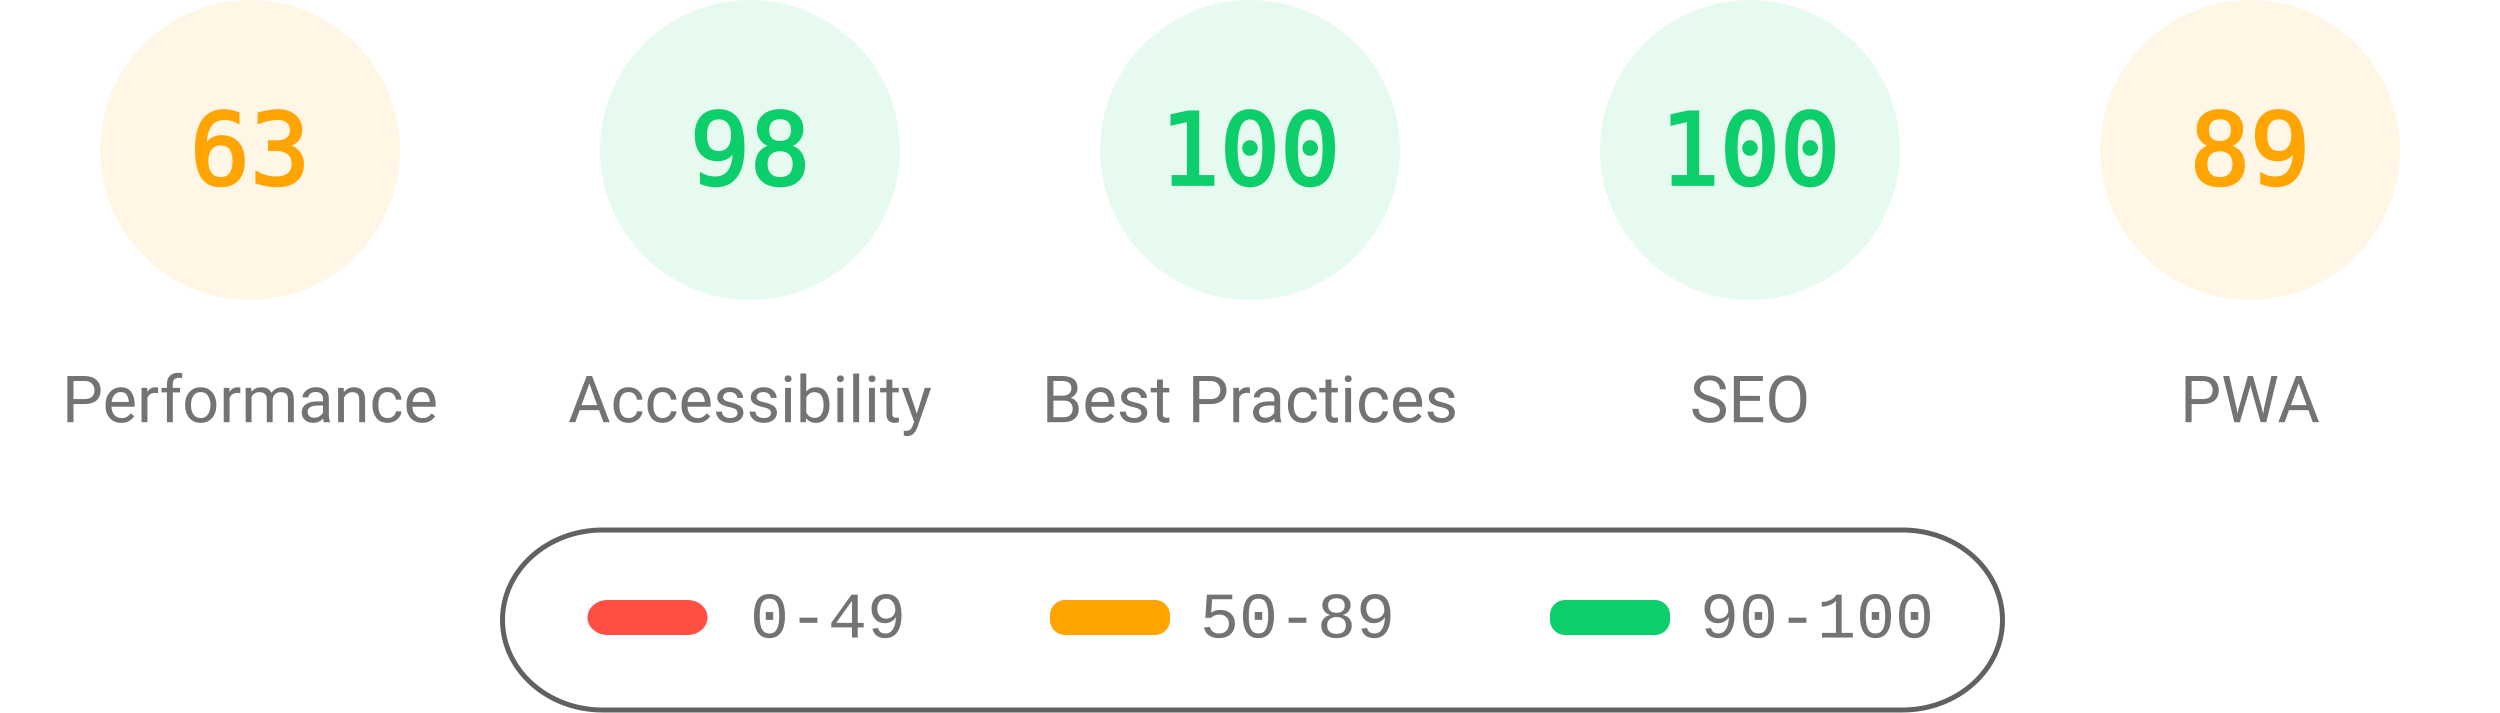
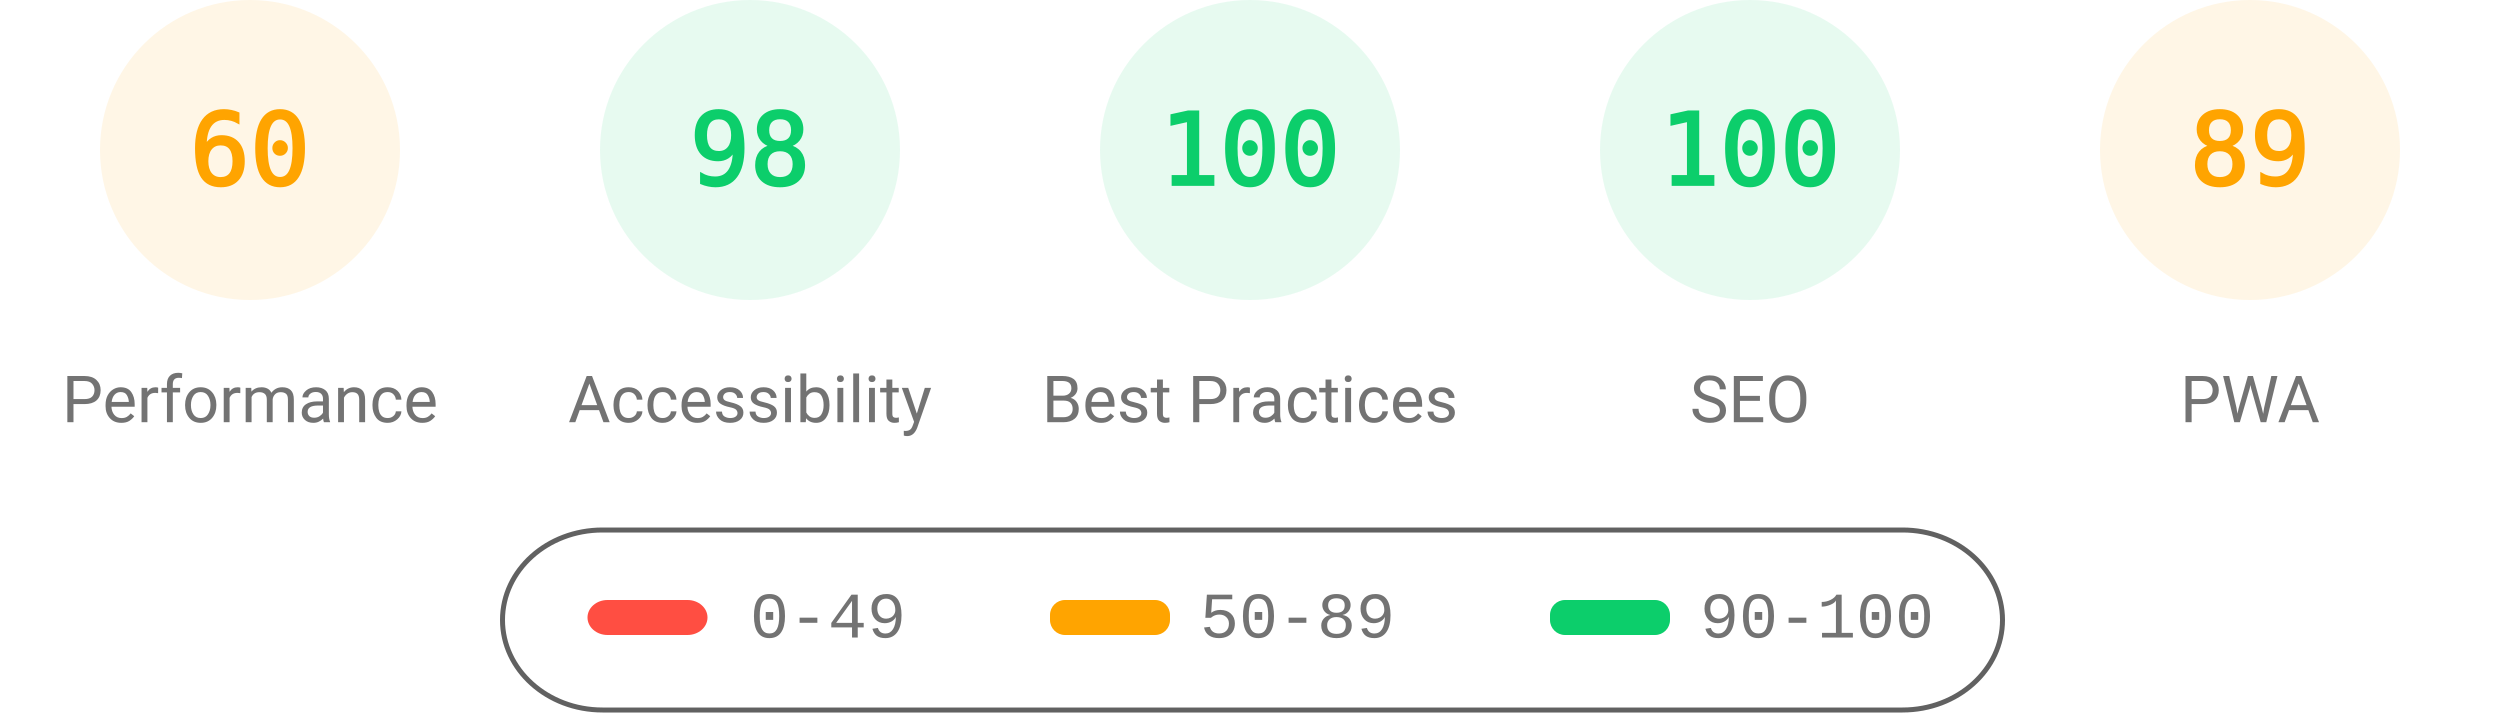
<svg xmlns="http://www.w3.org/2000/svg" fill="none" width="1000" height="285">
  <style>.gauge-base{opacity:.1}.gauge-arc{fill:none;animation-delay:250ms;stroke-linecap:round;transform:rotate(-90deg);transform-origin:100px 60px;animation:load-gauge 1s ease forwards}.guage-text{font-size:40px;font-family:monospace;text-align:center}.guage-red{color:#ff4e42;fill:#ff4e42;stroke:#ff4e42}.guage-orange{color:#ffa400;fill:#ffa400;stroke:#ffa400}.guage-green{color:#0cce6b;fill:#0cce6b;stroke:#0cce6b}.guage-undefined{color:#5c5c5c;fill:#5c5c5c;stroke:#5c5c5c}.guage-title{color:#737373;fill:#737373;stroke:none;font-size:26px;line-height:26px;font-family:Roboto,Halvetica,Arial,sans-serif}@keyframes load-gauge{from{stroke-dasharray:0 352.858}}</style>
  <svg class="guage-div guage-perf guage-orange" viewBox="0 0 200 200" width="200" height="200">
    <circle class="gauge-base" r="56" cx="100" cy="60" stroke-width="8" />
-     <circle class="gauge-arc guage-arc-1" r="56" cx="100" cy="60" stroke-width="8" style="stroke-dasharray:221.671,351.858" />
-     <text class="guage-text" x="100" y="60" alignment-baseline="central" dominant-baseline="central" text-anchor="middle">63</text>
+     <circle class="gauge-arc guage-arc-1" r="56" cx="100" cy="60" stroke-width="8" style="stroke-dasharray:211.115,351.858" />
+     <text class="guage-text" x="100" y="60" alignment-baseline="central" dominant-baseline="central" text-anchor="middle">60</text>
    <text class="guage-title" x="100" y="160" alignment-baseline="central" dominant-baseline="central" text-anchor="middle">Performance</text>
  </svg>
  <svg class="guage-div guage-acc guage-green" viewBox="0 0 200 200" width="200" height="200" x="200">
    <circle class="gauge-base" r="56" cx="100" cy="60" stroke-width="8" />
    <circle class="gauge-arc guage-arc-2" r="56" cx="100" cy="60" stroke-width="8" style="stroke-dasharray:344.821,351.858" />
    <text class="guage-text" x="100" y="60" alignment-baseline="central" dominant-baseline="central" text-anchor="middle">98</text>
    <text class="guage-title" x="100" y="160" alignment-baseline="central" dominant-baseline="central" text-anchor="middle">Accessibility</text>
  </svg>
  <svg class="guage-div guage-best guage-green" viewBox="0 0 200 200" width="200" height="200" x="400">
    <circle class="gauge-base" r="56" cx="100" cy="60" stroke-width="8" />
    <circle class="gauge-arc guage-arc-3" r="56" cx="100" cy="60" stroke-width="8" style="stroke-dasharray:351.858,351.858" />
    <text class="guage-text" x="100" y="60" alignment-baseline="central" dominant-baseline="central" text-anchor="middle">100</text>
    <text class="guage-title" x="100" y="160" alignment-baseline="central" dominant-baseline="central" text-anchor="middle">Best Practices</text>
  </svg>
  <svg class="guage-div guage-seo guage-green" viewBox="0 0 200 200" width="200" height="200" x="600">
    <circle class="gauge-base" r="56" cx="100" cy="60" stroke-width="8" />
    <circle class="gauge-arc guage-arc-4" r="56" cx="100" cy="60" stroke-width="8" style="stroke-dasharray:351.858,351.858" />
    <text class="guage-text" x="100" y="60" alignment-baseline="central" dominant-baseline="central" text-anchor="middle">100</text>
    <text class="guage-title" x="100" y="160" alignment-baseline="central" dominant-baseline="central" text-anchor="middle">SEO</text>
  </svg>
  <svg class="guage-div guage-pwa guage-orange" viewBox="0 0 200 200" width="200" height="200" x="800">
    <circle class="gauge-base" r="56" cx="100" cy="60" stroke-width="8" />
    <circle class="gauge-arc guage-arc-4" r="56" cx="100" cy="60" stroke-width="8" style="stroke-dasharray:313.154,351.858" />
    <text class="guage-text" x="100" y="60" alignment-baseline="central" dominant-baseline="central" text-anchor="middle">89</text>
    <text class="guage-title" x="100" y="160" alignment-baseline="central" dominant-baseline="central" text-anchor="middle">PWA</text>
  </svg>
  <svg width="604" height="76" x="200" y="210">
    <path fill="none" id="canvas_background" d="M-1-1h604v80H-1z" />
    <rect fill-opacity="0" stroke="#616161" stroke-width="2" rx="40" id="svg_2" height="72" width="600" y="2" x="1" fill="#000" />
    <rect stroke="#000" rx="8" id="svg_3" height="14" width="48" y="30" x="35" stroke-opacity="null" stroke-width="0" fill="#ff4e42" />
    <rect stroke="#000" rx="6" id="svg_4" height="14" width="48" y="30" x="220" stroke-opacity="null" stroke-width="0" fill="#ffa400" />
    <rect stroke="#000" rx="6" id="svg_5" height="14" width="48" y="30" x="420" stroke-opacity="null" stroke-width="0" fill="#0cce6b" />
    <text xml:space="preserve" text-anchor="start" font-family="'Courier New', Courier, monospace" font-size="26" id="svg_6" y="45" x="100" stroke-opacity="null" stroke-width="0" stroke="#000" fill="#737373">0-49</text>
    <text xml:space="preserve" text-anchor="start" font-family="'Courier New', Courier, monospace" font-size="26" id="svg_7" y="45" x="280" stroke-opacity="null" stroke-width="0" stroke="#000" fill="#737373">50-89</text>
    <text xml:space="preserve" text-anchor="start" font-family="'Courier New', Courier, monospace" font-size="26" id="svg_8" y="45" x="480" stroke-opacity="null" stroke-width="0" stroke="#000" fill="#737373">90-100</text>
  </svg>
</svg>
